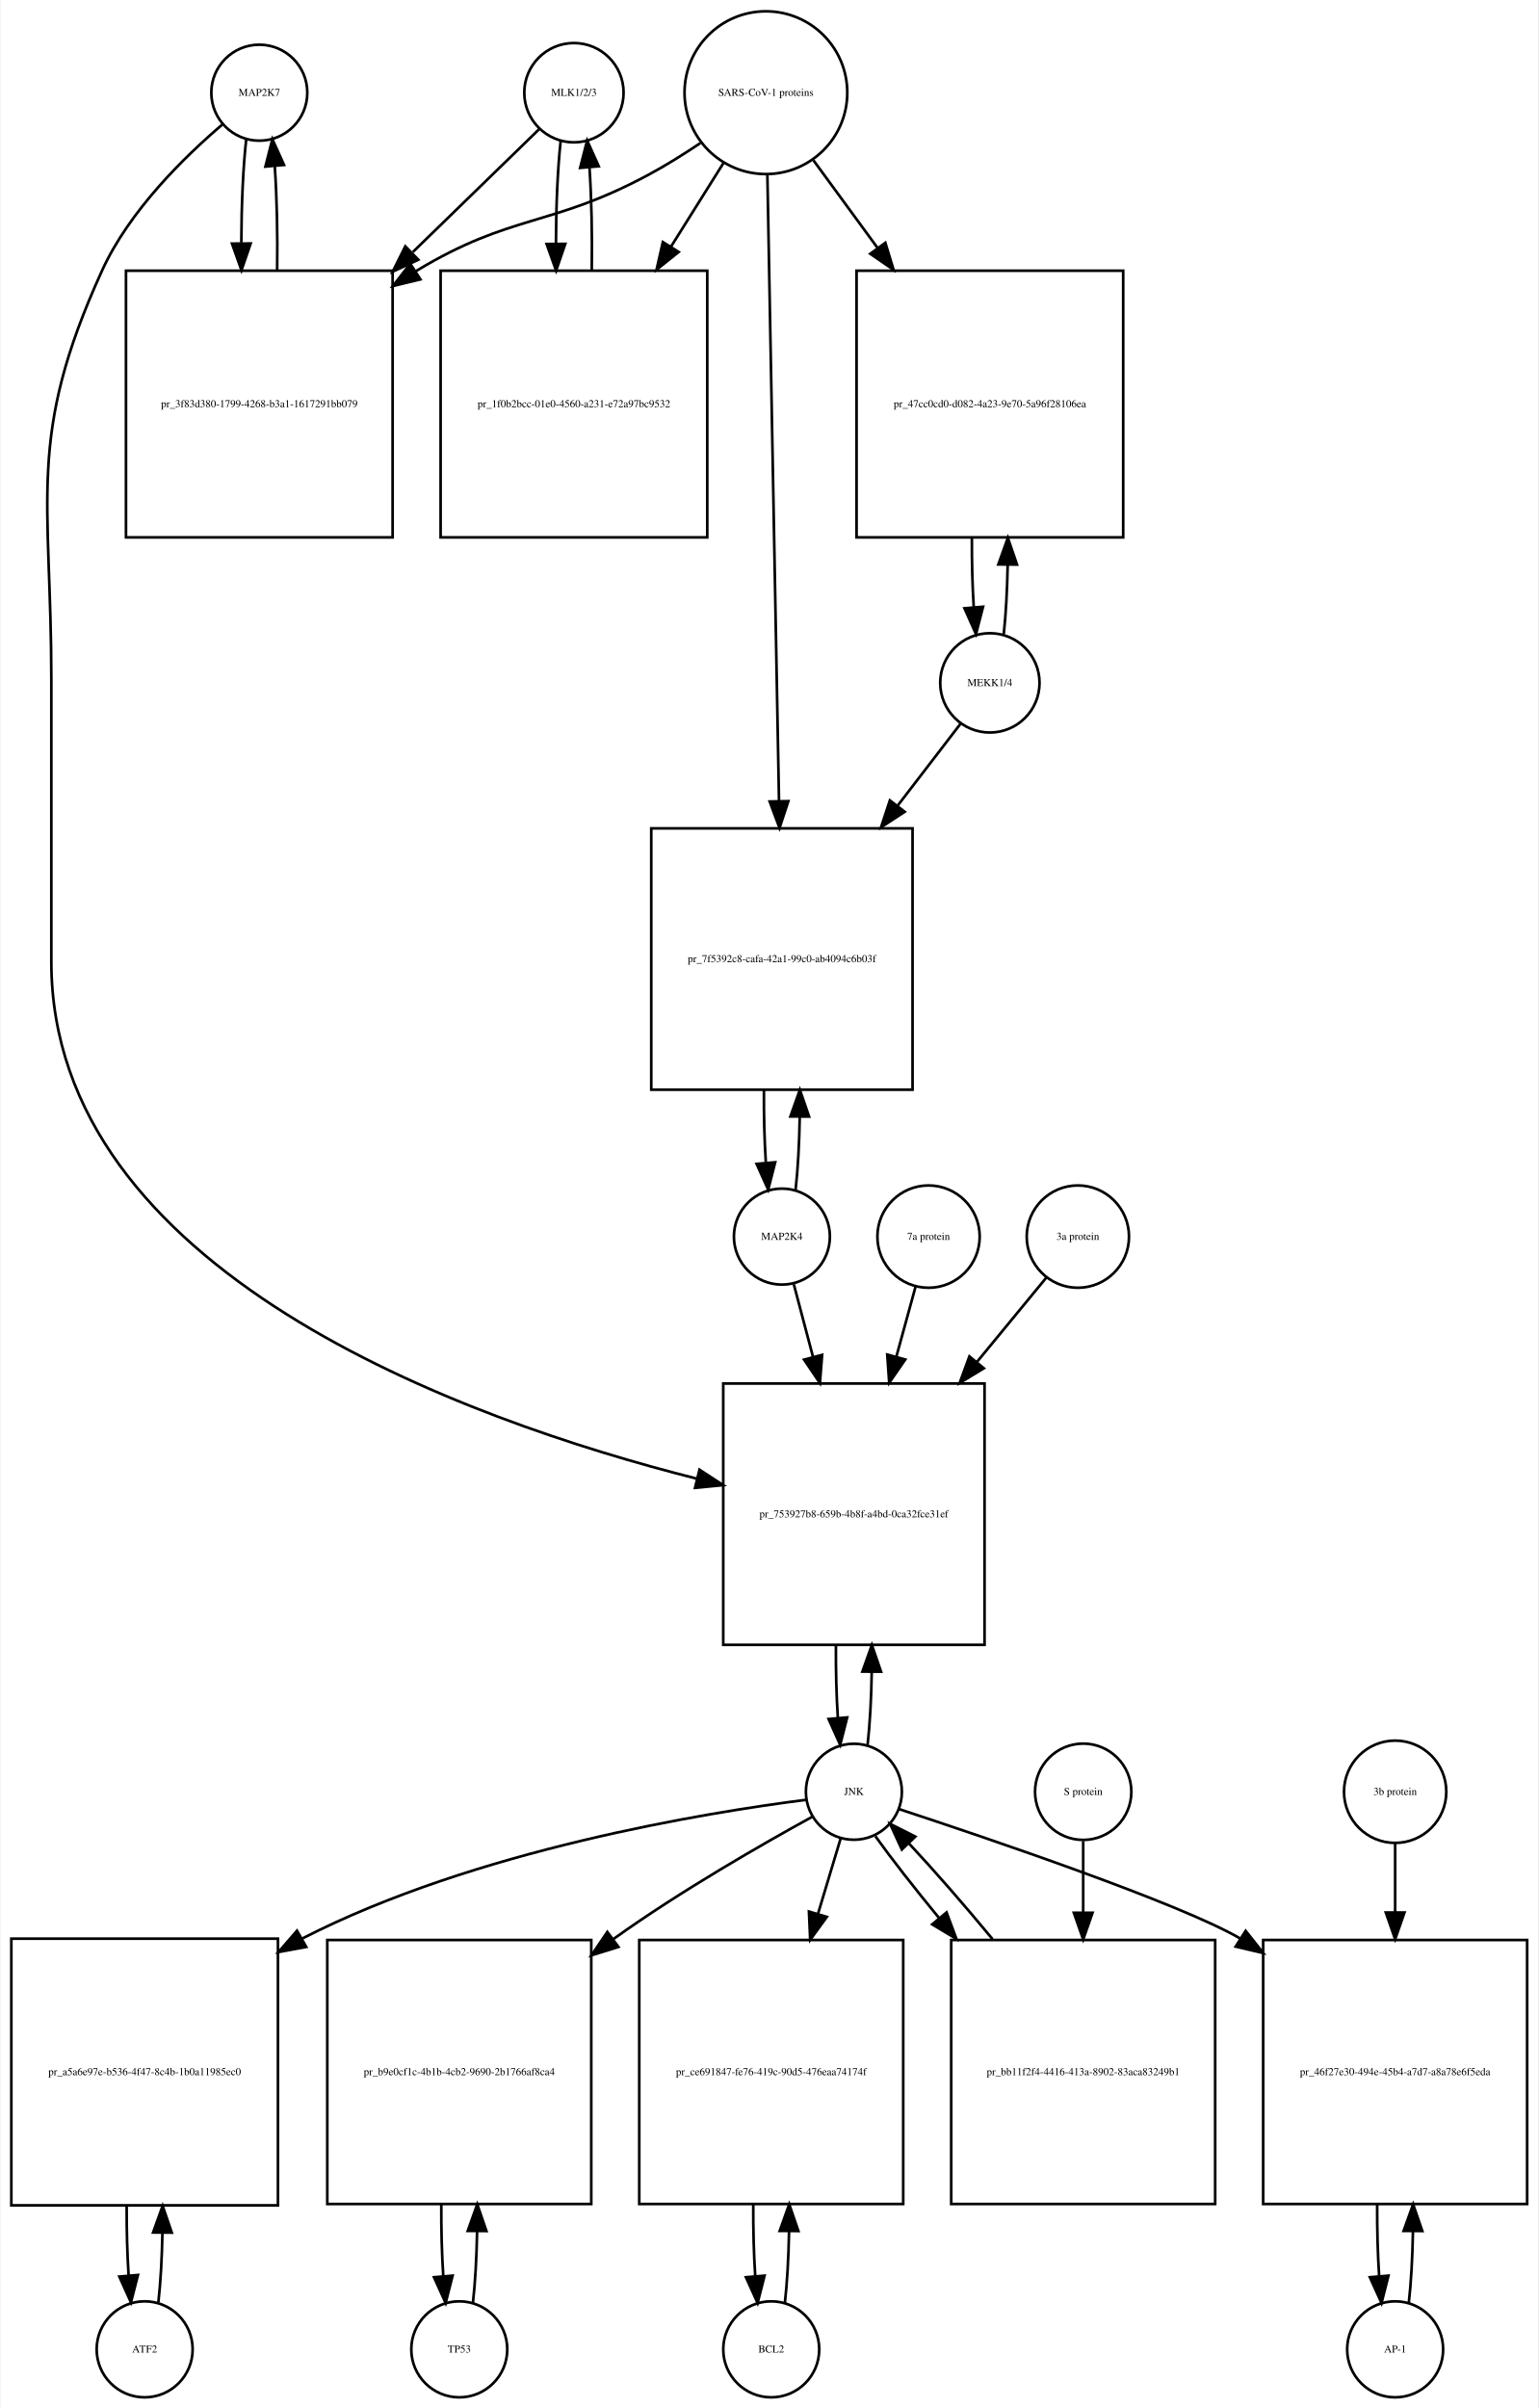
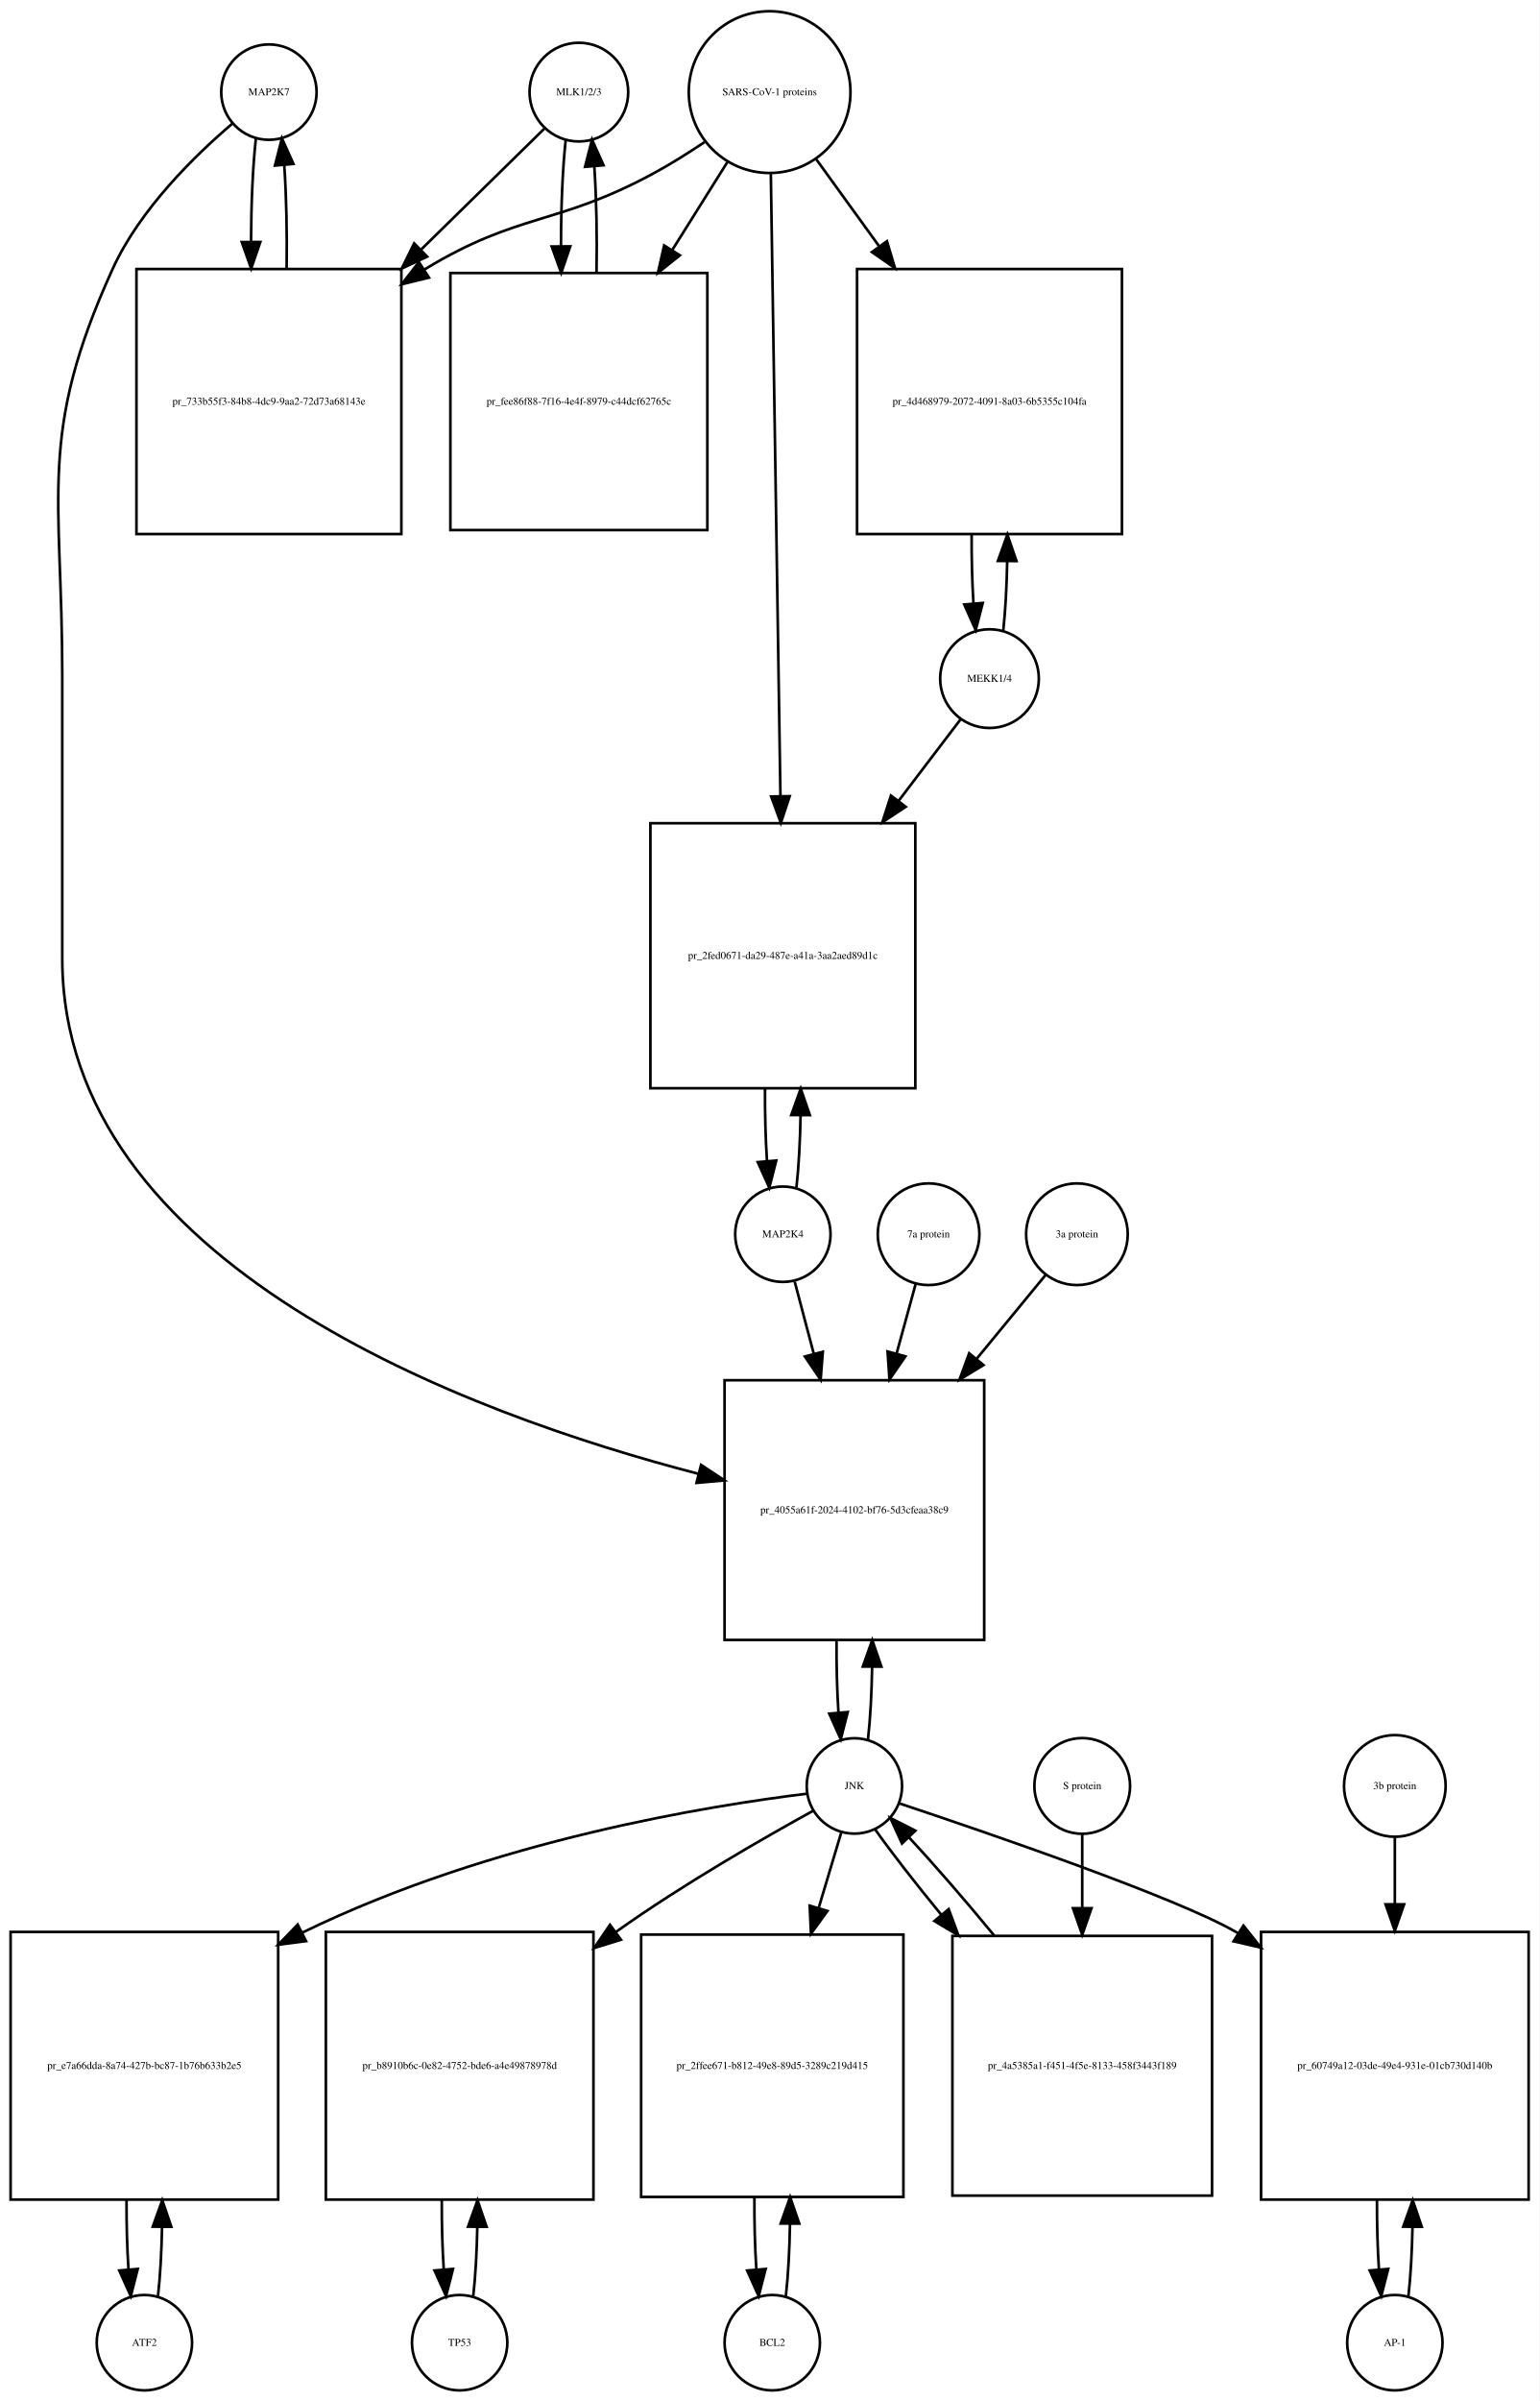
- <svg xmlns="http://www.w3.org/2000/svg" width="577pt" height="903pt" viewBox="0.00 0.00 576.50 903.01">
-   <g id="graph0" class="graph" transform="scale(1 1) rotate(0) translate(4 899.009)">
-     <polygon fill="white" stroke="none" points="-4,4 -4,-899.009 572.5,-899.009 572.5,4 -4,4" />
+ <svg xmlns="http://www.w3.org/2000/svg" width="581pt" height="906pt" viewBox="0.00 0.00 581.00 906.01">
+   <g id="graph0" class="graph" transform="scale(1 1) rotate(0) translate(4 902.009)">
+     <polygon fill="white" stroke="none" points="-4,4 -4,-902.009 577,-902.009 577,4 -4,4" />
    <g id="node1" class="node">
-       <ellipse fill="none" stroke="black" cx="93" cy="-864.25" rx="18" ry="18" />
-       <text text-anchor="middle" x="93" y="-863.05" font-family="Times,serif" font-size="4.00">MAP2K7</text>
+       <ellipse fill="none" stroke="black" cx="97.5" cy="-867.25" rx="18" ry="18" />
+       <text text-anchor="middle" x="97.5" y="-866.05" font-family="Times,serif" font-size="4.00">MAP2K7</text>
    </g>
    <g id="node2" class="node">
-       <polygon fill="none" stroke="black" points="143,-797.491 43,-797.491 43,-697.491 143,-697.491 143,-797.491" />
-       <text text-anchor="middle" x="93" y="-746.291" font-family="Times,serif" font-size="4.00">pr_3f83d380-1799-4268-b3a1-1617291bb079</text>
+       <polygon fill="none" stroke="black" points="147.5,-800.491 47.5,-800.491 47.5,-700.491 147.5,-700.491 147.5,-800.491" />
+       <text text-anchor="middle" x="97.5" y="-749.291" font-family="Times,serif" font-size="4.00">pr_733b55f3-84b8-4dc9-9aa2-72d73a68143e</text>
    </g>
    <g id="edge1" class="edge">
-       <path fill="none" stroke="black" d="M88.099,-846.808C86.926,-836.434 86.311,-822.336 86.254,-808.058" />
-       <polygon fill="black" stroke="black" points="89.756,-807.698 86.311,-797.679 82.756,-807.66 89.756,-807.698" />
+       <path fill="none" stroke="black" d="M92.599,-849.808C91.426,-839.434 90.811,-825.336 90.754,-811.058" />
+       <polygon fill="black" stroke="black" points="94.256,-810.698 90.811,-800.679 87.256,-810.66 94.256,-810.698" />
    </g>
    <g id="node20" class="node">
-       <polygon fill="none" stroke="black" points="365,-380.184 267,-380.184 267,-282.184 365,-282.184 365,-380.184" />
-       <text text-anchor="middle" x="316" y="-329.984" font-family="Times,serif" font-size="4.00">pr_753927b8-659b-4b8f-a4bd-0ca32fce31ef</text>
+       <polygon fill="none" stroke="black" points="367.5,-381.184 269.5,-381.184 269.5,-283.184 367.5,-283.184 367.5,-381.184" />
+       <text text-anchor="middle" x="318.5" y="-330.984" font-family="Times,serif" font-size="4.00">pr_4055a61f-2024-4102-bf76-5d3cfeaa38c9</text>
    </g>
    <g id="edge2" class="edge">
-       <path fill="none" stroke="black" d="M79.141,-852.31C65.187,-840.432 44.295,-820.105 34,-797.491 5.508,-734.901 15,-712.699 15,-643.929 15,-643.929 15,-643.929 15,-538.368 15,-422.18 169.536,-366.639 257.15,-344.486" />
-       <polygon fill="black" stroke="black" points="258.094,-347.858 266.969,-342.072 256.423,-341.061 258.094,-347.858" />
+       <path fill="none" stroke="black" d="M83.641,-855.31C69.687,-843.432 48.795,-823.105 38.5,-800.491 10.008,-737.901 19.5,-715.699 19.5,-646.929 19.5,-646.929 19.5,-646.929 19.5,-540.368 19.5,-424.676 172.607,-368.468 259.698,-345.853" />
+       <polygon fill="black" stroke="black" points="260.623,-349.23 269.461,-343.387 258.908,-342.443 260.623,-349.23" />
    </g>
    <g id="edge3" class="edge">
-       <path fill="none" stroke="black" d="M99.689,-797.679C99.89,-811.012 99.597,-824.948 98.808,-836.526" />
-       <polygon fill="black" stroke="black" points="95.293,-836.539 97.901,-846.808 102.266,-837.154 95.293,-836.539" />
+       <path fill="none" stroke="black" d="M104.188,-800.679C104.39,-814.012 104.097,-827.948 103.308,-839.526" />
+       <polygon fill="black" stroke="black" points="99.793,-839.539 102.401,-849.808 106.766,-840.154 99.793,-839.539" />
    </g>
    <g id="node3" class="node">
-       <ellipse fill="none" stroke="black" cx="211" cy="-864.25" rx="18.623" ry="18.623" />
-       <text text-anchor="middle" x="211" y="-863.05" font-family="Times,serif" font-size="4.00">MLK1/2/3</text>
+       <ellipse fill="none" stroke="black" cx="214.5" cy="-867.25" rx="18.623" ry="18.623" />
+       <text text-anchor="middle" x="214.5" y="-866.05" font-family="Times,serif" font-size="4.00">MLK1/2/3</text>
    </g>
    <g id="edge4" class="edge">
-       <path fill="none" stroke="black" d="M197.921,-850.53C186.265,-839.194 168.351,-821.772 150.605,-804.514" />
-       <polygon fill="black" stroke="black" points="152.638,-801.609 143.029,-797.146 147.758,-806.627 152.638,-801.609" />
+       <path fill="none" stroke="black" d="M201.532,-853.53C190.079,-842.296 172.532,-825.086 155.093,-807.98" />
+       <polygon fill="black" stroke="black" points="157.234,-805.178 147.644,-800.674 152.332,-810.175 157.234,-805.178" />
    </g>
    <g id="node5" class="node">
-       <polygon fill="none" stroke="black" points="261,-797.491 161,-797.491 161,-697.491 261,-697.491 261,-797.491" />
-       <text text-anchor="middle" x="211" y="-746.291" font-family="Times,serif" font-size="4.00">pr_1f0b2bcc-01e0-4560-a231-e72a97bc9532</text>
+       <polygon fill="none" stroke="black" points="263,-798.991 166,-798.991 166,-701.991 263,-701.991 263,-798.991" />
+       <text text-anchor="middle" x="214.5" y="-749.291" font-family="Times,serif" font-size="4.00">pr_fee86f88-7f16-4e4f-8979-c44dcf62765c</text>
    </g>
    <g id="edge5" class="edge">
-       <path fill="none" stroke="black" d="M206.045,-846.317C204.901,-835.931 204.303,-821.949 204.253,-807.81" />
-       <polygon fill="black" stroke="black" points="207.755,-807.556 204.314,-797.536 200.755,-807.515 207.755,-807.556" />
+       <path fill="none" stroke="black" d="M209.545,-849.317C208.356,-838.527 207.758,-823.854 207.75,-809.156" />
+       <polygon fill="black" stroke="black" points="211.251,-809.055 207.839,-799.024 204.251,-808.993 211.251,-809.055" />
    </g>
    <g id="node4" class="node">
-       <ellipse fill="none" stroke="black" cx="283" cy="-864.25" rx="30.52" ry="30.52" />
-       <text text-anchor="middle" x="283" y="-863.05" font-family="Times,serif" font-size="4.00">SARS-CoV-1 proteins</text>
+       <ellipse fill="none" stroke="black" cx="286.5" cy="-867.25" rx="30.52" ry="30.52" />
+       <text text-anchor="middle" x="286.5" y="-866.05" font-family="Times,serif" font-size="4.00">SARS-CoV-1 proteins</text>
    </g>
    <g id="edge6" class="edge">
-       <path fill="none" stroke="black" d="M258.418,-845.348C252.231,-841.202 245.497,-836.986 239,-833.491 202.147,-813.667 187.834,-819.102 152,-797.491 151.907,-797.435 151.815,-797.379 151.722,-797.323" />
-       <polygon fill="black" stroke="black" points="153.415,-794.249 143.119,-791.747 149.608,-800.123 153.415,-794.249" />
+       <path fill="none" stroke="black" d="M261.908,-848.367C255.721,-844.221 248.99,-839.999 242.5,-836.491 206.049,-816.787 191.938,-821.963 156.5,-800.491 156.407,-800.435 156.315,-800.378 156.222,-800.322" />
+       <polygon fill="black" stroke="black" points="157.919,-797.251 147.628,-794.733 154.103,-803.119 157.919,-797.251" />
    </g>
    <g id="edge7" class="edge">
-       <path fill="none" stroke="black" d="M267.021,-837.781C261.202,-828.506 254.36,-817.601 247.494,-806.657" />
-       <polygon fill="black" stroke="black" points="250.281,-804.514 242.001,-797.903 244.351,-808.234 250.281,-804.514" />
+       <path fill="none" stroke="black" d="M270.521,-840.781C264.38,-830.994 257.1,-819.39 249.855,-807.842" />
+       <polygon fill="black" stroke="black" points="252.62,-805.664 244.341,-799.053 246.691,-809.384 252.62,-805.664" />
    </g>
    <g id="node17" class="node">
-       <polygon fill="none" stroke="black" points="417,-797.491 317,-797.491 317,-697.491 417,-697.491 417,-797.491" />
-       <text text-anchor="middle" x="367" y="-746.291" font-family="Times,serif" font-size="4.00">pr_47cc0cd0-d082-4a23-9e70-5a96f28106ea</text>
+       <polygon fill="none" stroke="black" points="419.5,-800.491 319.5,-800.491 319.5,-700.491 419.5,-700.491 419.5,-800.491" />
+       <text text-anchor="middle" x="369.5" y="-749.291" font-family="Times,serif" font-size="4.00">pr_4d468979-2072-4091-8a03-6b5355c104fa</text>
    </g>
    <g id="edge8" class="edge">
-       <path fill="none" stroke="black" d="M300.814,-838.912C307.867,-829.277 316.301,-817.755 324.748,-806.215" />
-       <polygon fill="black" stroke="black" points="327.799,-807.972 330.881,-797.835 322.151,-803.837 327.799,-807.972" />
+       <path fill="none" stroke="black" d="M304.102,-841.912C311.071,-832.277 319.404,-820.755 327.751,-809.215" />
+       <polygon fill="black" stroke="black" points="330.787,-810.989 333.811,-800.835 325.115,-806.887 330.787,-810.989" />
    </g>
    <g id="node19" class="node">
-       <polygon fill="none" stroke="black" points="338,-588.368 240,-588.368 240,-490.368 338,-490.368 338,-588.368" />
-       <text text-anchor="middle" x="289" y="-538.168" font-family="Times,serif" font-size="4.00">pr_7f5392c8-cafa-42a1-99c0-ab4094c6b03f</text>
+       <polygon fill="none" stroke="black" points="341.5,-591.368 241.5,-591.368 241.5,-491.368 341.5,-491.368 341.5,-591.368" />
+       <text text-anchor="middle" x="291.5" y="-540.168" font-family="Times,serif" font-size="4.00">pr_2fed0671-da29-487e-a41a-3aa2aed89d1c</text>
    </g>
    <g id="edge9" class="edge">
-       <path fill="none" stroke="black" d="M283.554,-833.453C284.543,-780.217 286.63,-667.89 287.914,-598.795" />
-       <polygon fill="black" stroke="black" points="291.419,-598.573 288.105,-588.51 284.42,-598.443 291.419,-598.573" />
+       <path fill="none" stroke="black" d="M286.961,-836.36C287.782,-783.183 289.511,-671.227 290.582,-601.848" />
+       <polygon fill="black" stroke="black" points="294.086,-601.567 290.741,-591.514 287.087,-601.459 294.086,-601.567" />
    </g>
    <g id="edge10" class="edge">
-       <path fill="none" stroke="black" d="M217.686,-797.536C217.889,-810.733 217.607,-824.53 216.84,-836.056" />
-       <polygon fill="black" stroke="black" points="213.327,-836.053 215.955,-846.317 220.301,-836.654 213.327,-836.053" />
+       <path fill="none" stroke="black" d="M221.161,-799.024C221.41,-812.691 221.136,-827.127 220.337,-839.102" />
+       <polygon fill="black" stroke="black" points="216.828,-839.053 219.455,-849.317 223.802,-839.655 216.828,-839.053" />
    </g>
    <g id="node6" class="node">
-       <ellipse fill="none" stroke="black" cx="50" cy="-18" rx="18" ry="18" />
-       <text text-anchor="middle" x="50" y="-16.8" font-family="Times,serif" font-size="4.00">ATF2</text>
+       <ellipse fill="none" stroke="black" cx="50.5" cy="-18" rx="18" ry="18" />
+       <text text-anchor="middle" x="50.5" y="-16.8" font-family="Times,serif" font-size="4.00">ATF2</text>
    </g>
    <g id="node7" class="node">
-       <polygon fill="none" stroke="black" points="100,-172 0,-172 0,-72 100,-72 100,-172" />
-       <text text-anchor="middle" x="50" y="-120.8" font-family="Times,serif" font-size="4.00">pr_a5a6e97e-b536-4f47-8c4b-1b0a11985ec0</text>
+       <polygon fill="none" stroke="black" points="101,-173 0,-173 0,-72 101,-72 101,-173" />
+       <text text-anchor="middle" x="50.5" y="-121.3" font-family="Times,serif" font-size="4.00">pr_e7a66dda-8a74-427b-bc87-1b76b633b2e5</text>
    </g>
    <g id="edge11" class="edge">
-       <path fill="none" stroke="black" d="M55.141,-35.615C55.975,-42.991 56.485,-52.162 56.671,-61.733" />
-       <polygon fill="black" stroke="black" points="53.171,-61.819 56.746,-71.793 60.171,-61.767 53.171,-61.819" />
+       <path fill="none" stroke="black" d="M55.628,-35.582C56.462,-42.947 56.975,-52.111 57.166,-61.684" />
+       <polygon fill="black" stroke="black" points="53.666,-61.78 57.247,-71.751 60.666,-61.723 53.666,-61.78" />
    </g>
    <g id="edge12" class="edge">
-       <path fill="none" stroke="black" d="M43.254,-71.793C43.217,-62.827 43.458,-53.786 43.978,-45.783" />
-       <polygon fill="black" stroke="black" points="47.482,-45.88 44.859,-35.615 40.509,-45.275 47.482,-45.88" />
+       <path fill="none" stroke="black" d="M43.753,-71.751C43.722,-62.774 43.967,-53.735 44.489,-45.738" />
+       <polygon fill="black" stroke="black" points="47.993,-45.848 45.372,-35.582 41.019,-45.242 47.993,-45.848" />
    </g>
    <g id="node8" class="node">
-       <ellipse fill="none" stroke="black" cx="316" cy="-227.092" rx="18" ry="18" />
-       <text text-anchor="middle" x="316" y="-225.892" font-family="Times,serif" font-size="4.00">JNK</text>
+       <ellipse fill="none" stroke="black" cx="318.5" cy="-228.092" rx="18" ry="18" />
+       <text text-anchor="middle" x="318.5" y="-226.892" font-family="Times,serif" font-size="4.00">JNK</text>
    </g>
    <g id="edge13" class="edge">
-       <path fill="none" stroke="black" d="M298.174,-224.087C261.142,-219.366 173.93,-205.337 109,-172 108.907,-171.952 108.815,-171.905 108.722,-171.857" />
-       <polygon fill="black" stroke="black" points="110.607,-168.903 100.189,-166.976 107.131,-174.979 110.607,-168.903" />
+       <path fill="none" stroke="black" d="M300.488,-225.15C264.607,-220.736 182.115,-207.844 110.18,-172.778" />
+       <polygon fill="black" stroke="black" points="111.518,-169.533 101.013,-168.156 108.366,-175.783 111.518,-169.533" />
    </g>
    <g id="node10" class="node">
-       <polygon fill="none" stroke="black" points="217.5,-171.5 118.5,-171.5 118.5,-72.5 217.5,-72.5 217.5,-171.5" />
-       <text text-anchor="middle" x="168" y="-120.8" font-family="Times,serif" font-size="4.00">pr_b9e0cf1c-4b1b-4cb2-9690-2b1766af8ca4</text>
+       <polygon fill="none" stroke="black" points="220,-173 119,-173 119,-72 220,-72 220,-173" />
+       <text text-anchor="middle" x="169.5" y="-121.3" font-family="Times,serif" font-size="4.00">pr_b8910b6c-0e82-4752-bde6-a4e49878978d</text>
    </g>
    <g id="edge14" class="edge">
-       <path fill="none" stroke="black" d="M300.561,-217.81C282.249,-207.763 251.051,-189.934 226,-172 225.913,-171.938 225.826,-171.875 225.739,-171.813" />
-       <polygon fill="black" stroke="black" points="227.694,-168.905 217.578,-165.755 223.522,-174.526 227.694,-168.905" />
+       <path fill="none" stroke="black" d="M303.072,-218.795C284.77,-208.734 253.581,-190.891 228.5,-173 228.415,-172.939 228.33,-172.879 228.245,-172.818" />
+       <polygon fill="black" stroke="black" points="230.399,-170.058 220.275,-166.934 226.242,-175.689 230.399,-170.058" />
    </g>
    <g id="node12" class="node">
-       <polygon fill="none" stroke="black" points="334.5,-171.5 235.5,-171.5 235.5,-72.5 334.5,-72.5 334.5,-171.5" />
-       <text text-anchor="middle" x="285" y="-120.8" font-family="Times,serif" font-size="4.00">pr_ce691847-fe76-419c-90d5-476eaa74174f</text>
+       <polygon fill="none" stroke="black" points="337,-172 238,-172 238,-73 337,-73 337,-172" />
+       <text text-anchor="middle" x="287.5" y="-121.3" font-family="Times,serif" font-size="4.00">pr_2ffee671-b812-49e8-89d5-3289c219d415</text>
    </g>
    <g id="edge15" class="edge">
-       <path fill="none" stroke="black" d="M311.019,-209.528C308.634,-201.597 305.62,-191.574 302.496,-181.185" />
-       <polygon fill="black" stroke="black" points="305.843,-180.159 299.611,-171.591 299.139,-182.175 305.843,-180.159" />
+       <path fill="none" stroke="black" d="M313.519,-210.448C311.134,-202.479 308.12,-192.407 304.996,-181.967" />
+       <polygon fill="black" stroke="black" points="308.331,-180.903 302.111,-172.326 301.625,-182.91 308.331,-180.903" />
    </g>
    <g id="node14" class="node">
-       <polygon fill="none" stroke="black" points="568.5,-171.5 469.5,-171.5 469.5,-72.5 568.5,-72.5 568.5,-171.5" />
-       <text text-anchor="middle" x="519" y="-120.8" font-family="Times,serif" font-size="4.00">pr_46f27e30-494e-45b4-a7d7-a8a78e6f5eda</text>
+       <polygon fill="none" stroke="black" points="573,-173 472,-173 472,-72 573,-72 573,-173" />
+       <text text-anchor="middle" x="522.5" y="-121.3" font-family="Times,serif" font-size="4.00">pr_60749a12-03de-49e4-931e-01cb730d140b</text>
    </g>
    <g id="edge16" class="edge">
-       <path fill="none" stroke="black" d="M332.923,-220.595C366.093,-209.688 438.388,-185.227 461,-172 461.089,-171.948 461.178,-171.896 461.267,-171.844" />
-       <polygon fill="black" stroke="black" points="462.927,-174.935 469.5,-166.625 459.18,-169.023 462.927,-174.935" />
+       <path fill="none" stroke="black" d="M335.293,-221.563C368.209,-210.6 439.963,-186.041 462.5,-173 462.796,-172.829 463.092,-172.656 463.388,-172.482" />
+       <polygon fill="black" stroke="black" points="465.353,-175.381 471.937,-167.081 461.614,-169.463 465.353,-175.381" />
    </g>
    <g id="edge17" class="edge">
-       <path fill="none" stroke="black" d="M321.139,-244.704C322.009,-252.393 322.526,-262.036 322.692,-272.049" />
-       <polygon fill="black" stroke="black" points="319.192,-272.144 322.74,-282.127 326.192,-272.111 319.192,-272.144" />
+       <path fill="none" stroke="black" d="M323.639,-245.704C324.509,-253.393 325.026,-263.036 325.192,-273.049" />
+       <polygon fill="black" stroke="black" points="321.692,-273.144 325.24,-283.127 328.692,-273.111 321.692,-273.144" />
    </g>
    <g id="node23" class="node">
-       <polygon fill="none" stroke="black" points="451.5,-171.5 352.5,-171.5 352.5,-72.5 451.5,-72.5 451.5,-171.5" />
-       <text text-anchor="middle" x="402" y="-120.8" font-family="Times,serif" font-size="4.00">pr_bb11f2f4-4416-413a-8902-83aca83249b1</text>
+       <polygon fill="none" stroke="black" points="453.5,-171.5 355.5,-171.5 355.5,-73.5 453.5,-73.5 453.5,-171.5" />
+       <text text-anchor="middle" x="404.5" y="-121.3" font-family="Times,serif" font-size="4.00">pr_4a5385a1-f451-4f5e-8133-458f3443f189</text>
    </g>
    <g id="edge18" class="edge">
-       <path fill="none" stroke="black" d="M324.052,-210.434C330.071,-202.013 338.642,-191.056 347.931,-179.76" />
-       <polygon fill="black" stroke="black" points="350.753,-181.841 354.454,-171.914 345.37,-177.366 350.753,-181.841" />
+       <path fill="none" stroke="black" d="M326.234,-211.807C332.446,-203.035 341.496,-191.42 351.274,-179.507" />
+       <polygon fill="black" stroke="black" points="354.091,-181.593 357.782,-171.661 348.704,-177.123 354.091,-181.593" />
    </g>
    <g id="node9" class="node">
-       <ellipse fill="none" stroke="black" cx="168" cy="-18" rx="18" ry="18" />
-       <text text-anchor="middle" x="168" y="-16.8" font-family="Times,serif" font-size="4.00">TP53</text>
+       <ellipse fill="none" stroke="black" cx="169.5" cy="-18" rx="18" ry="18" />
+       <text text-anchor="middle" x="169.5" y="-16.8" font-family="Times,serif" font-size="4.00">TP53</text>
    </g>
    <g id="edge19" class="edge">
-       <path fill="none" stroke="black" d="M173.113,-35.374C173.974,-42.882 174.496,-52.286 174.677,-62.091" />
-       <polygon fill="black" stroke="black" points="171.179,-62.413 174.743,-72.39 178.179,-62.368 171.179,-62.413" />
+       <path fill="none" stroke="black" d="M174.628,-35.582C175.462,-42.947 175.975,-52.111 176.165,-61.684" />
+       <polygon fill="black" stroke="black" points="172.666,-61.78 176.247,-71.751 179.666,-61.723 172.666,-61.78" />
    </g>
    <g id="edge20" class="edge">
-       <path fill="none" stroke="black" d="M161.257,-72.39C161.205,-63.114 161.452,-53.732 161.998,-45.476" />
-       <polygon fill="black" stroke="black" points="165.497,-45.642 162.887,-35.374 158.524,-45.029 165.497,-45.642" />
+       <path fill="none" stroke="black" d="M162.753,-71.751C162.722,-62.774 162.967,-53.735 163.489,-45.738" />
+       <polygon fill="black" stroke="black" points="166.993,-45.848 164.372,-35.582 160.019,-45.242 166.993,-45.848" />
    </g>
    <g id="node11" class="node">
-       <ellipse fill="none" stroke="black" cx="285" cy="-18" rx="18" ry="18" />
-       <text text-anchor="middle" x="285" y="-16.8" font-family="Times,serif" font-size="4.00">BCL2</text>
+       <ellipse fill="none" stroke="black" cx="287.5" cy="-18" rx="18" ry="18" />
+       <text text-anchor="middle" x="287.5" y="-16.8" font-family="Times,serif" font-size="4.00">BCL2</text>
    </g>
    <g id="edge21" class="edge">
-       <path fill="none" stroke="black" d="M290.113,-35.374C290.974,-42.882 291.496,-52.286 291.677,-62.091" />
-       <polygon fill="black" stroke="black" points="288.179,-62.413 291.743,-72.39 295.179,-62.368 288.179,-62.413" />
+       <path fill="none" stroke="black" d="M292.626,-35.566C293.496,-43.238 294.017,-52.864 294.187,-62.873" />
+       <polygon fill="black" stroke="black" points="290.688,-62.971 294.242,-72.951 297.688,-62.933 290.688,-62.971" />
    </g>
    <g id="edge22" class="edge">
-       <path fill="none" stroke="black" d="M278.257,-72.39C278.205,-63.114 278.452,-53.732 278.998,-45.476" />
-       <polygon fill="black" stroke="black" points="282.497,-45.642 279.887,-35.374 275.524,-45.029 282.497,-45.642" />
+       <path fill="none" stroke="black" d="M280.758,-72.951C280.701,-63.597 280.943,-54.122 281.487,-45.779" />
+       <polygon fill="black" stroke="black" points="284.995,-45.832 282.374,-35.566 278.021,-45.226 284.995,-45.832" />
    </g>
    <g id="node13" class="node">
-       <ellipse fill="none" stroke="black" cx="519" cy="-18" rx="18" ry="18" />
-       <text text-anchor="middle" x="519" y="-16.8" font-family="Times,serif" font-size="4.00">AP-1</text>
+       <ellipse fill="none" stroke="black" cx="522.5" cy="-18" rx="18" ry="18" />
+       <text text-anchor="middle" x="522.5" y="-16.8" font-family="Times,serif" font-size="4.00">AP-1</text>
    </g>
    <g id="edge23" class="edge">
-       <path fill="none" stroke="black" d="M524.113,-35.374C524.974,-42.882 525.496,-52.286 525.677,-62.091" />
-       <polygon fill="black" stroke="black" points="522.179,-62.413 525.743,-72.39 529.179,-62.368 522.179,-62.413" />
+       <path fill="none" stroke="black" d="M527.628,-35.582C528.462,-42.947 528.975,-52.111 529.165,-61.684" />
+       <polygon fill="black" stroke="black" points="525.666,-61.78 529.247,-71.751 532.666,-61.723 525.666,-61.78" />
    </g>
    <g id="edge24" class="edge">
-       <path fill="none" stroke="black" d="M512.257,-72.39C512.205,-63.114 512.452,-53.732 512.998,-45.476" />
-       <polygon fill="black" stroke="black" points="516.497,-45.642 513.887,-35.374 509.524,-45.029 516.497,-45.642" />
+       <path fill="none" stroke="black" d="M515.753,-71.751C515.722,-62.774 515.967,-53.735 516.489,-45.738" />
+       <polygon fill="black" stroke="black" points="519.993,-45.848 517.372,-35.582 513.019,-45.242 519.993,-45.848" />
    </g>
    <g id="node15" class="node">
-       <ellipse fill="none" stroke="black" cx="519" cy="-227.092" rx="19.184" ry="19.184" />
-       <text text-anchor="middle" x="519" y="-225.892" font-family="Times,serif" font-size="4.00">3b protein</text>
+       <ellipse fill="none" stroke="black" cx="522.5" cy="-228.092" rx="19.184" ry="19.184" />
+       <text text-anchor="middle" x="522.5" y="-226.892" font-family="Times,serif" font-size="4.00">3b protein</text>
    </g>
    <g id="edge25" class="edge">
-       <path fill="none" stroke="black" d="M519,-207.661C519,-200.261 519,-191.281 519,-181.971" />
-       <polygon fill="black" stroke="black" points="522.5,-181.798 519,-171.798 515.5,-181.798 522.5,-181.798" />
+       <path fill="none" stroke="black" d="M522.5,-208.572C522.5,-201.384 522.5,-192.713 522.5,-183.693" />
+       <polygon fill="black" stroke="black" points="526,-183.421 522.5,-173.421 519,-183.421 526,-183.421" />
    </g>
    <g id="node16" class="node">
-       <ellipse fill="none" stroke="black" cx="367" cy="-642.929" rx="18.623" ry="18.623" />
-       <text text-anchor="middle" x="367" y="-641.729" font-family="Times,serif" font-size="4.00">MEKK1/4</text>
+       <ellipse fill="none" stroke="black" cx="369.5" cy="-645.929" rx="18.623" ry="18.623" />
+       <text text-anchor="middle" x="369.5" y="-644.729" font-family="Times,serif" font-size="4.00">MEKK1/4</text>
    </g>
    <g id="edge26" class="edge">
-       <path fill="none" stroke="black" d="M372.206,-661.224C373.005,-668.567 373.494,-677.601 373.673,-687.013" />
-       <polygon fill="black" stroke="black" points="370.175,-687.337 373.745,-697.313 377.175,-687.288 370.175,-687.337" />
+       <path fill="none" stroke="black" d="M374.706,-664.224C375.505,-671.567 375.994,-680.601 376.173,-690.013" />
+       <polygon fill="black" stroke="black" points="372.675,-690.337 376.245,-700.313 379.675,-690.288 372.675,-690.337" />
    </g>
    <g id="edge27" class="edge">
-       <path fill="none" stroke="black" d="M356.154,-627.807C349.76,-619.482 341.204,-608.341 332.345,-596.806" />
-       <polygon fill="black" stroke="black" points="335.054,-594.586 326.187,-588.787 329.502,-598.85 335.054,-594.586" />
+       <path fill="none" stroke="black" d="M358.654,-630.668C352.328,-622.35 343.886,-611.25 335.128,-599.734" />
+       <polygon fill="black" stroke="black" points="337.876,-597.565 329.036,-591.724 332.304,-601.802 337.876,-597.565" />
    </g>
    <g id="edge28" class="edge">
-       <path fill="none" stroke="black" d="M360.255,-697.313C360.212,-688.406 360.441,-679.414 360.942,-671.415" />
-       <polygon fill="black" stroke="black" points="364.449,-671.481 361.794,-661.224 357.473,-670.898 364.449,-671.481" />
+       <path fill="none" stroke="black" d="M362.755,-700.313C362.712,-691.406 362.941,-682.414 363.442,-674.415" />
+       <polygon fill="black" stroke="black" points="366.949,-674.481 364.294,-664.224 359.973,-673.898 366.949,-674.481" />
    </g>
    <g id="node18" class="node">
-       <ellipse fill="none" stroke="black" cx="289" cy="-435.276" rx="18" ry="18" />
-       <text text-anchor="middle" x="289" y="-434.076" font-family="Times,serif" font-size="4.00">MAP2K4</text>
+       <ellipse fill="none" stroke="black" cx="291.5" cy="-436.276" rx="18" ry="18" />
+       <text text-anchor="middle" x="291.5" y="-435.076" font-family="Times,serif" font-size="4.00">MAP2K4</text>
    </g>
    <g id="edge29" class="edge">
-       <path fill="none" stroke="black" d="M294.139,-452.888C295.009,-460.577 295.526,-470.219 295.692,-480.233" />
-       <polygon fill="black" stroke="black" points="292.192,-480.328 295.74,-490.311 299.192,-480.294 292.192,-480.328" />
+       <path fill="none" stroke="black" d="M296.613,-453.825C297.484,-461.493 298.007,-471.119 298.183,-481.141" />
+       <polygon fill="black" stroke="black" points="294.683,-481.258 298.243,-491.237 301.683,-481.216 294.683,-481.258" />
    </g>
    <g id="edge30" class="edge">
-       <path fill="none" stroke="black" d="M293.459,-417.417C295.481,-409.772 298.003,-400.232 300.622,-390.329" />
-       <polygon fill="black" stroke="black" points="304.085,-390.924 303.259,-380.362 297.318,-389.134 304.085,-390.924" />
+       <path fill="none" stroke="black" d="M295.959,-418.417C297.981,-410.772 300.503,-401.232 303.122,-391.329" />
+       <polygon fill="black" stroke="black" points="306.585,-391.924 305.759,-381.362 299.818,-390.134 306.585,-391.924" />
    </g>
    <g id="edge31" class="edge">
-       <path fill="none" stroke="black" d="M282.26,-490.311C282.196,-480.961 282.434,-471.478 282.975,-463.12" />
-       <polygon fill="black" stroke="black" points="286.486,-463.153 283.861,-452.888 279.512,-462.549 286.486,-463.153" />
+       <path fill="none" stroke="black" d="M284.757,-491.237C284.705,-481.862 284.952,-472.38 285.498,-464.035" />
+       <polygon fill="black" stroke="black" points="289.006,-464.091 286.387,-453.825 282.033,-463.484 289.006,-464.091" />
    </g>
    <g id="edge32" class="edge">
-       <path fill="none" stroke="black" d="M309.26,-282.127C309.196,-272.778 309.434,-263.294 309.975,-254.936" />
-       <polygon fill="black" stroke="black" points="313.486,-254.969 310.861,-244.704 306.512,-254.365 313.486,-254.969" />
+       <path fill="none" stroke="black" d="M311.76,-283.127C311.696,-273.778 311.934,-264.294 312.475,-255.936" />
+       <polygon fill="black" stroke="black" points="315.986,-255.969 313.361,-245.704 309.012,-255.365 315.986,-255.969" />
    </g>
    <g id="node21" class="node">
-       <ellipse fill="none" stroke="black" cx="344" cy="-435.276" rx="19.184" ry="19.184" />
-       <text text-anchor="middle" x="344" y="-434.076" font-family="Times,serif" font-size="4.00">7a protein</text>
+       <ellipse fill="none" stroke="black" cx="346.5" cy="-436.276" rx="19.184" ry="19.184" />
+       <text text-anchor="middle" x="346.5" y="-435.076" font-family="Times,serif" font-size="4.00">7a protein</text>
    </g>
    <g id="edge33" class="edge">
-       <path fill="none" stroke="black" d="M339.123,-416.493C337.055,-408.952 334.516,-399.695 331.887,-390.109" />
-       <polygon fill="black" stroke="black" points="335.262,-389.182 329.242,-380.464 328.511,-391.034 335.262,-389.182" />
+       <path fill="none" stroke="black" d="M341.623,-417.493C339.555,-409.952 337.016,-400.695 334.387,-391.109" />
+       <polygon fill="black" stroke="black" points="337.762,-390.182 331.742,-381.464 331.011,-392.034 337.762,-390.182" />
    </g>
    <g id="node22" class="node">
-       <ellipse fill="none" stroke="black" cx="400" cy="-435.276" rx="19.184" ry="19.184" />
-       <text text-anchor="middle" x="400" y="-434.076" font-family="Times,serif" font-size="4.00">3a protein</text>
+       <ellipse fill="none" stroke="black" cx="402.5" cy="-436.276" rx="19.184" ry="19.184" />
+       <text text-anchor="middle" x="402.5" y="-435.076" font-family="Times,serif" font-size="4.00">3a protein</text>
    </g>
    <g id="edge34" class="edge">
-       <path fill="none" stroke="black" d="M388.32,-420.08C381.294,-411.541 371.844,-400.055 362.097,-388.209" />
-       <polygon fill="black" stroke="black" points="364.727,-385.897 355.671,-380.399 359.322,-390.345 364.727,-385.897" />
+       <path fill="none" stroke="black" d="M390.82,-421.08C383.794,-412.541 374.344,-401.055 364.597,-389.209" />
+       <polygon fill="black" stroke="black" points="367.227,-386.897 358.171,-381.399 361.822,-391.345 367.227,-386.897" />
    </g>
    <g id="edge35" class="edge">
-       <path fill="none" stroke="black" d="M368,-171.838C357.425,-184.61 346.109,-197.604 336.681,-207.672" />
-       <polygon fill="black" stroke="black" points="333.985,-205.426 329.574,-215.059 339.029,-210.279 333.985,-205.426" />
+       <path fill="none" stroke="black" d="M371.295,-171.609C360.443,-184.813 348.737,-198.338 339.045,-208.728" />
+       <polygon fill="black" stroke="black" points="336.464,-206.363 332.074,-216.006 341.519,-211.205 336.464,-206.363" />
    </g>
    <g id="node24" class="node">
-       <ellipse fill="none" stroke="black" cx="402" cy="-227.092" rx="18.062" ry="18.062" />
-       <text text-anchor="middle" x="402" y="-225.892" font-family="Times,serif" font-size="4.00">S protein</text>
+       <ellipse fill="none" stroke="black" cx="404.5" cy="-228.092" rx="18.062" ry="18.062" />
+       <text text-anchor="middle" x="404.5" y="-226.892" font-family="Times,serif" font-size="4.00">S protein</text>
    </g>
    <g id="edge36" class="edge">
-       <path fill="none" stroke="black" d="M402,-208.604C402,-201.015 402,-191.642 402,-181.913" />
-       <polygon fill="black" stroke="black" points="405.5,-181.704 402,-171.704 398.5,-181.704 405.5,-181.704" />
+       <path fill="none" stroke="black" d="M404.5,-209.986C404.5,-202.142 404.5,-192.333 404.5,-182.165" />
+       <polygon fill="black" stroke="black" points="408,-181.936 404.5,-171.936 401,-181.936 408,-181.936" />
    </g>
  </g>
</svg>
